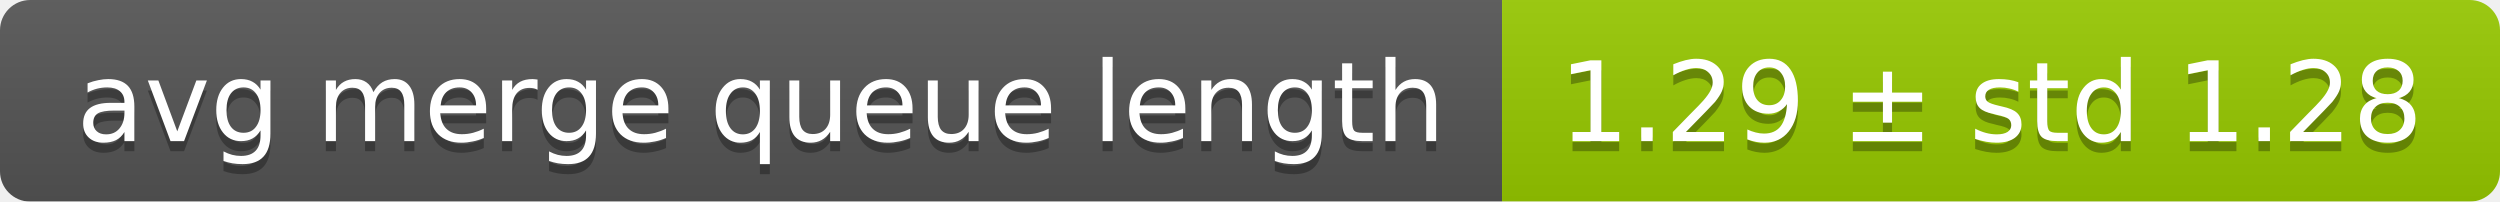
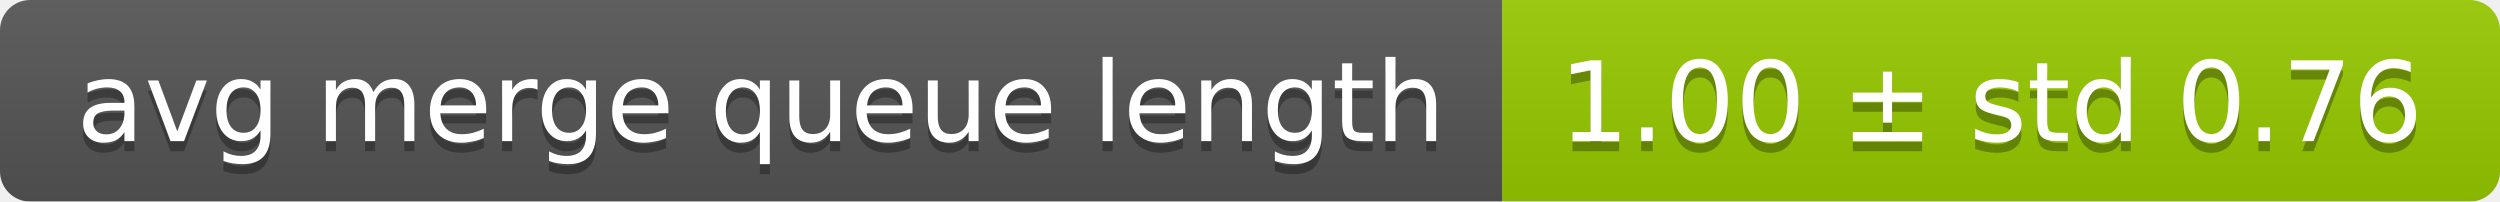
<svg xmlns="http://www.w3.org/2000/svg" width="248" height="20">
  <linearGradient id="smooth" x2="0" y2="100%">
    <stop offset="0" stop-color="#bbb" stop-opacity=".1" />
    <stop offset="1" stop-opacity=".1" />
  </linearGradient>
  <mask id="round">
    <rect width="248" height="20" rx="3" fill="#fff" />
  </mask>
  <g mask="url(#round)">
    <rect width="149" height="20" fill="#555" />
    <rect x="149" width="99" height="20" fill="#97ca00" />
    <rect width="248" height="20" fill="url(#smooth)" />
  </g>
  <g fill="#fff" text-anchor="middle" font-family="DejaVu Sans,Verdana,Geneva,sans-serif" font-size="11">
    <text x="75.5" y="15" fill="#010101" fill-opacity=".3">avg merge queue length</text>
    <text x="75.5" y="14">avg merge queue length</text>
-     <text x="197.5" y="15" fill="#010101" fill-opacity=".3">1.29 ± std 1.28</text>
-     <text x="197.5" y="14">1.29 ± std 1.28</text>
+     <text x="197.5" y="15" fill="#010101" fill-opacity=".3">1.00 ± std 0.76</text>
+     <text x="197.5" y="14">1.00 ± std 0.76</text>
  </g>
</svg>
